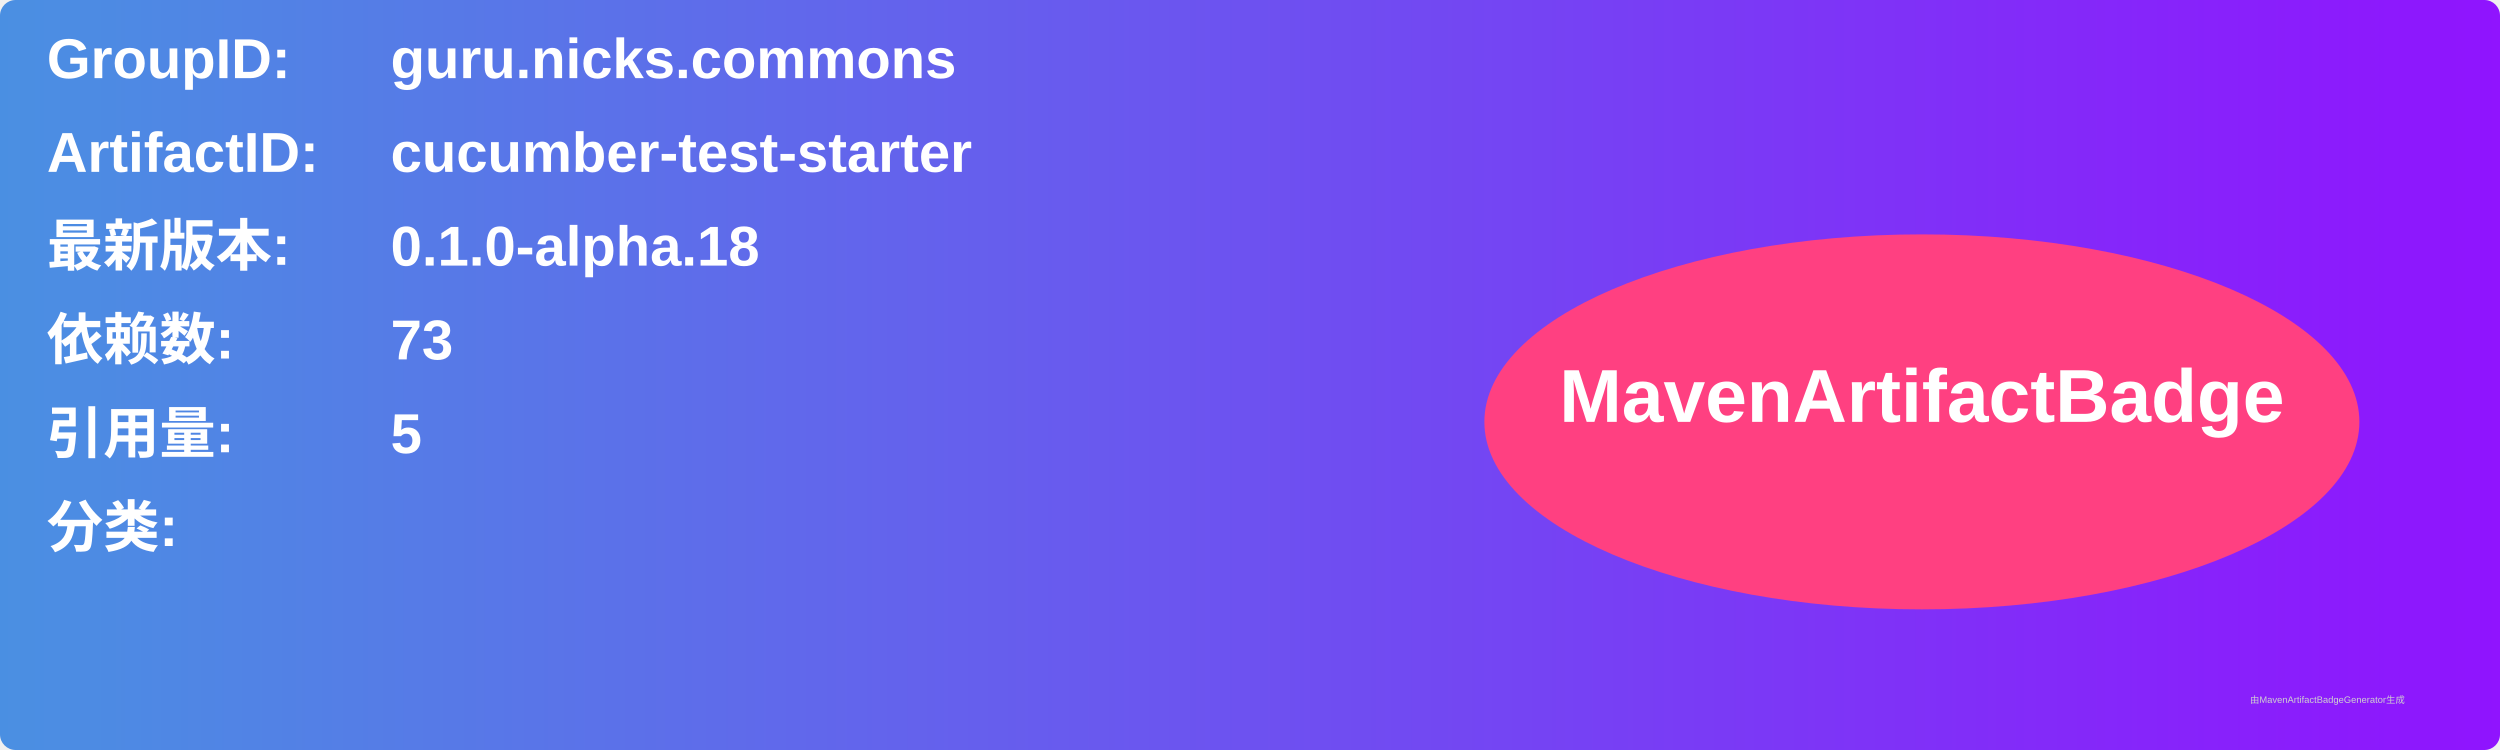
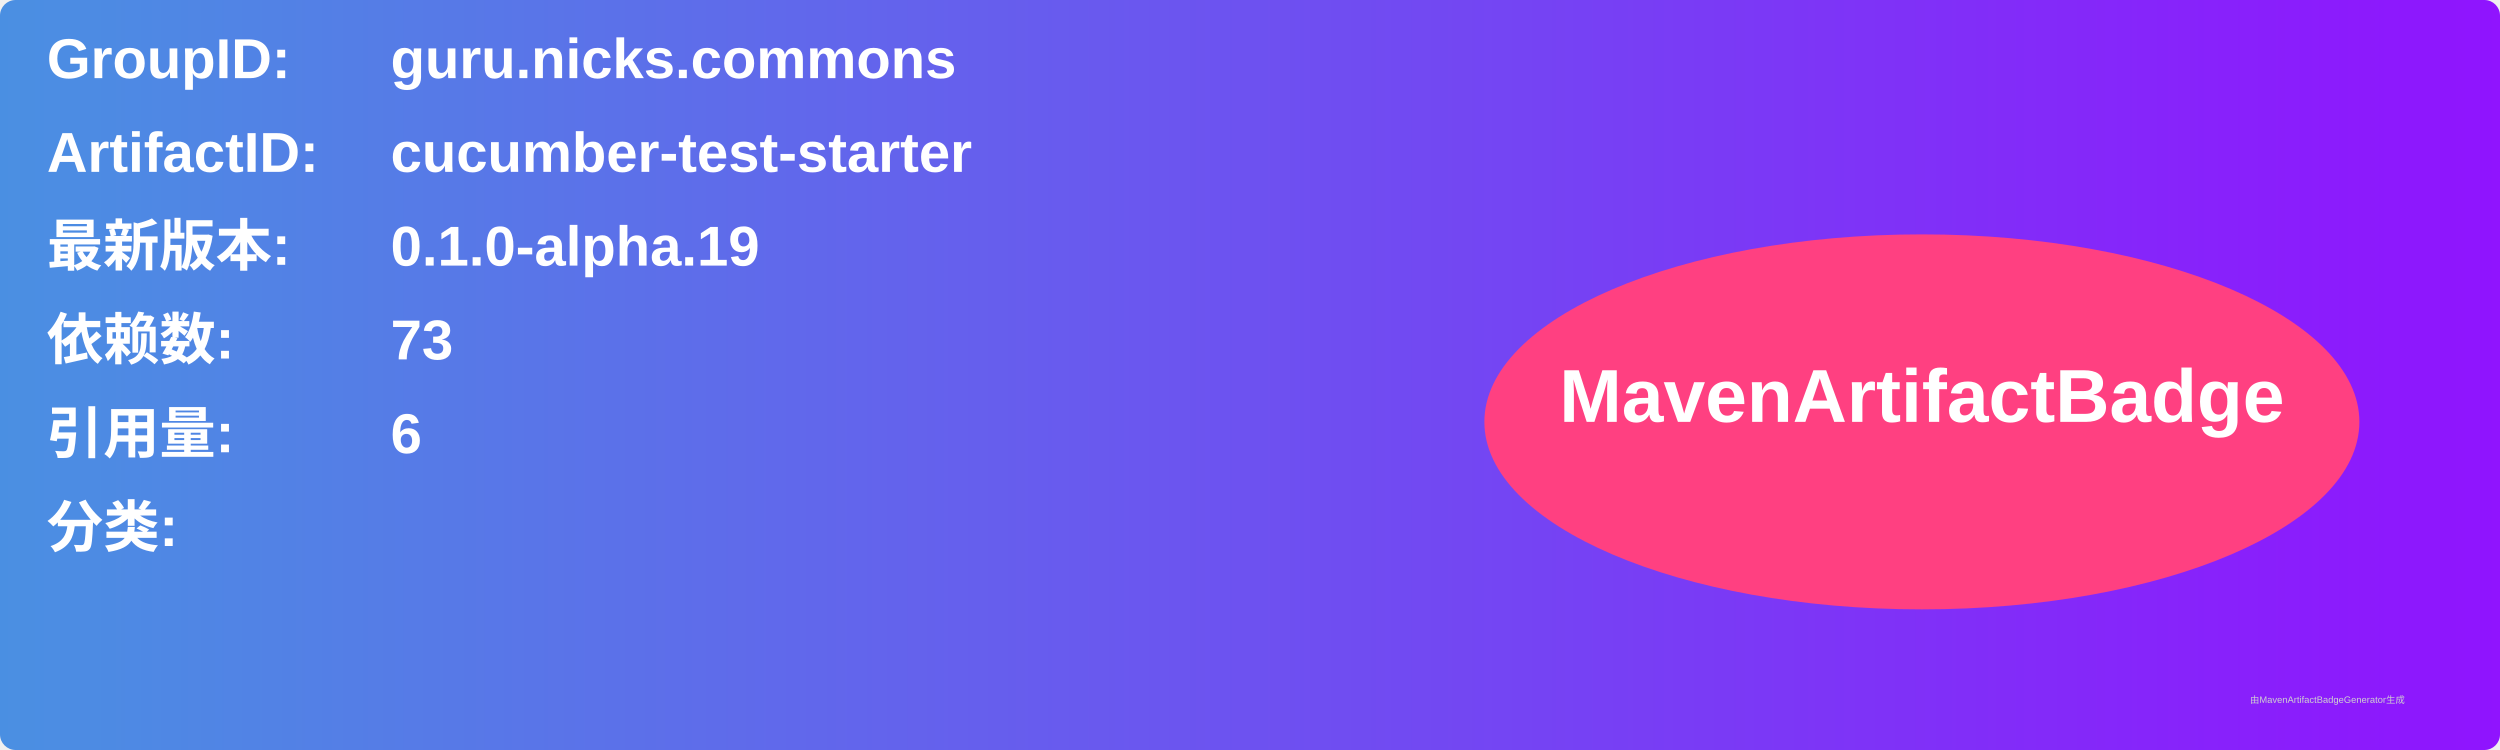
<svg xmlns="http://www.w3.org/2000/svg" width="800" height="240" viewBox="0 0 800 240">
  <linearGradient id="grad" x1="0%" y1="0%" x2="100%" y2="0%">
    <stop offset="0%" stop-color="#4a90e2" />
    <stop offset="100%" stop-color="#9013fe" />
  </linearGradient>
  <rect width="100%" height="100%" rx="5" ry="5" fill="url(#grad)" />
  <g transform="translate(15, 15)">
    <text x="0" y="10" font-family="Arial" font-size="18" fill="white" font-weight="bold" width="260">GroupID:</text>
    <text x="110" y="10" font-family="Arial" font-size="18" fill="white" font-weight="bold" width="460">guru.nicks.commons</text>
    <text x="0" y="40" font-family="Arial" font-size="18" fill="white" font-weight="bold" width="260">ArtifactID:</text>
    <text x="110" y="40" font-family="Arial" font-size="18" fill="white" font-weight="bold" width="460">cucumber-test-starter</text>
    <text x="0" y="70" font-family="Arial" font-size="18" fill="white" font-weight="bold">最新版本:</text>
    <text x="110" y="70" font-family="Arial" font-size="18" fill="white" font-weight="bold">
-       <tspan font-weight="bold">0.1.0-alpha.18</tspan>
+       <tspan font-weight="bold">0.1.0-alpha.19</tspan>
    </text>
    <text x="0" y="100" font-family="Arial" font-size="18" fill="white" font-weight="bold">依赖数: </text>
    <text x="110" y="100" font-family="Arial" font-size="18" fill="white">
      <tspan font-weight="bold">73</tspan>
    </text>
    <text x="0" y="130" font-family="Arial" font-size="18" fill="white" font-weight="bold">引用量: </text>
    <text x="110" y="130" font-family="Arial" font-size="18" fill="white">
-       <tspan font-weight="bold">5</tspan>
+       <tspan font-weight="bold">6</tspan>
    </text>
    <text x="0" y="160" font-family="Arial" font-size="18" fill="white" font-weight="bold">分类:</text>
    <text x="10" y="190" font-family="Arial" font-size="10" fill="white">
      <tspan font-weight="bold" />
    </text>
    <ellipse cx="600" cy="120" rx="140" ry="60" fill="#ff4081" />
    <text x="600" y="120" text-anchor="middle" font-family="Arial" font-size="24" fill="white" font-weight="bold">MavenArtifactBadge</text>
  </g>
  <text x="720" y="225" font-family="Arial" font-size="3" fill="#d0d0d0">由MavenArtifactBadgeGenerator生成</text>
</svg>
